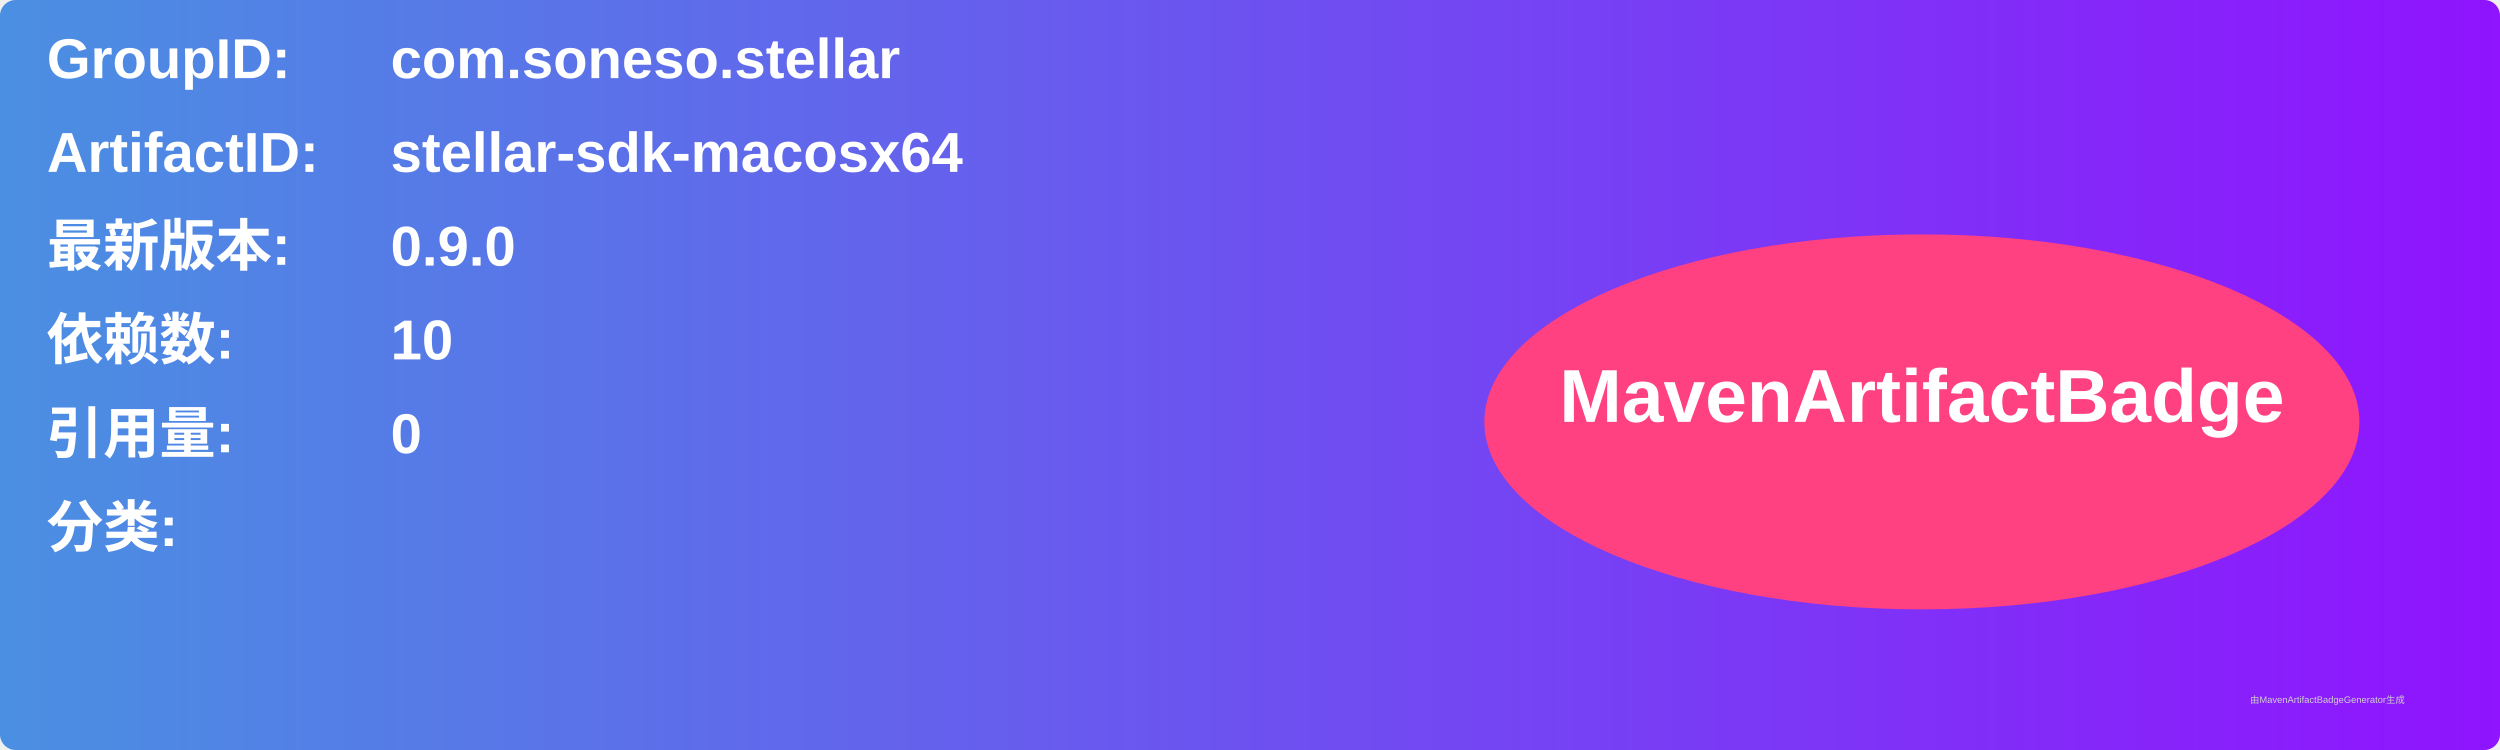
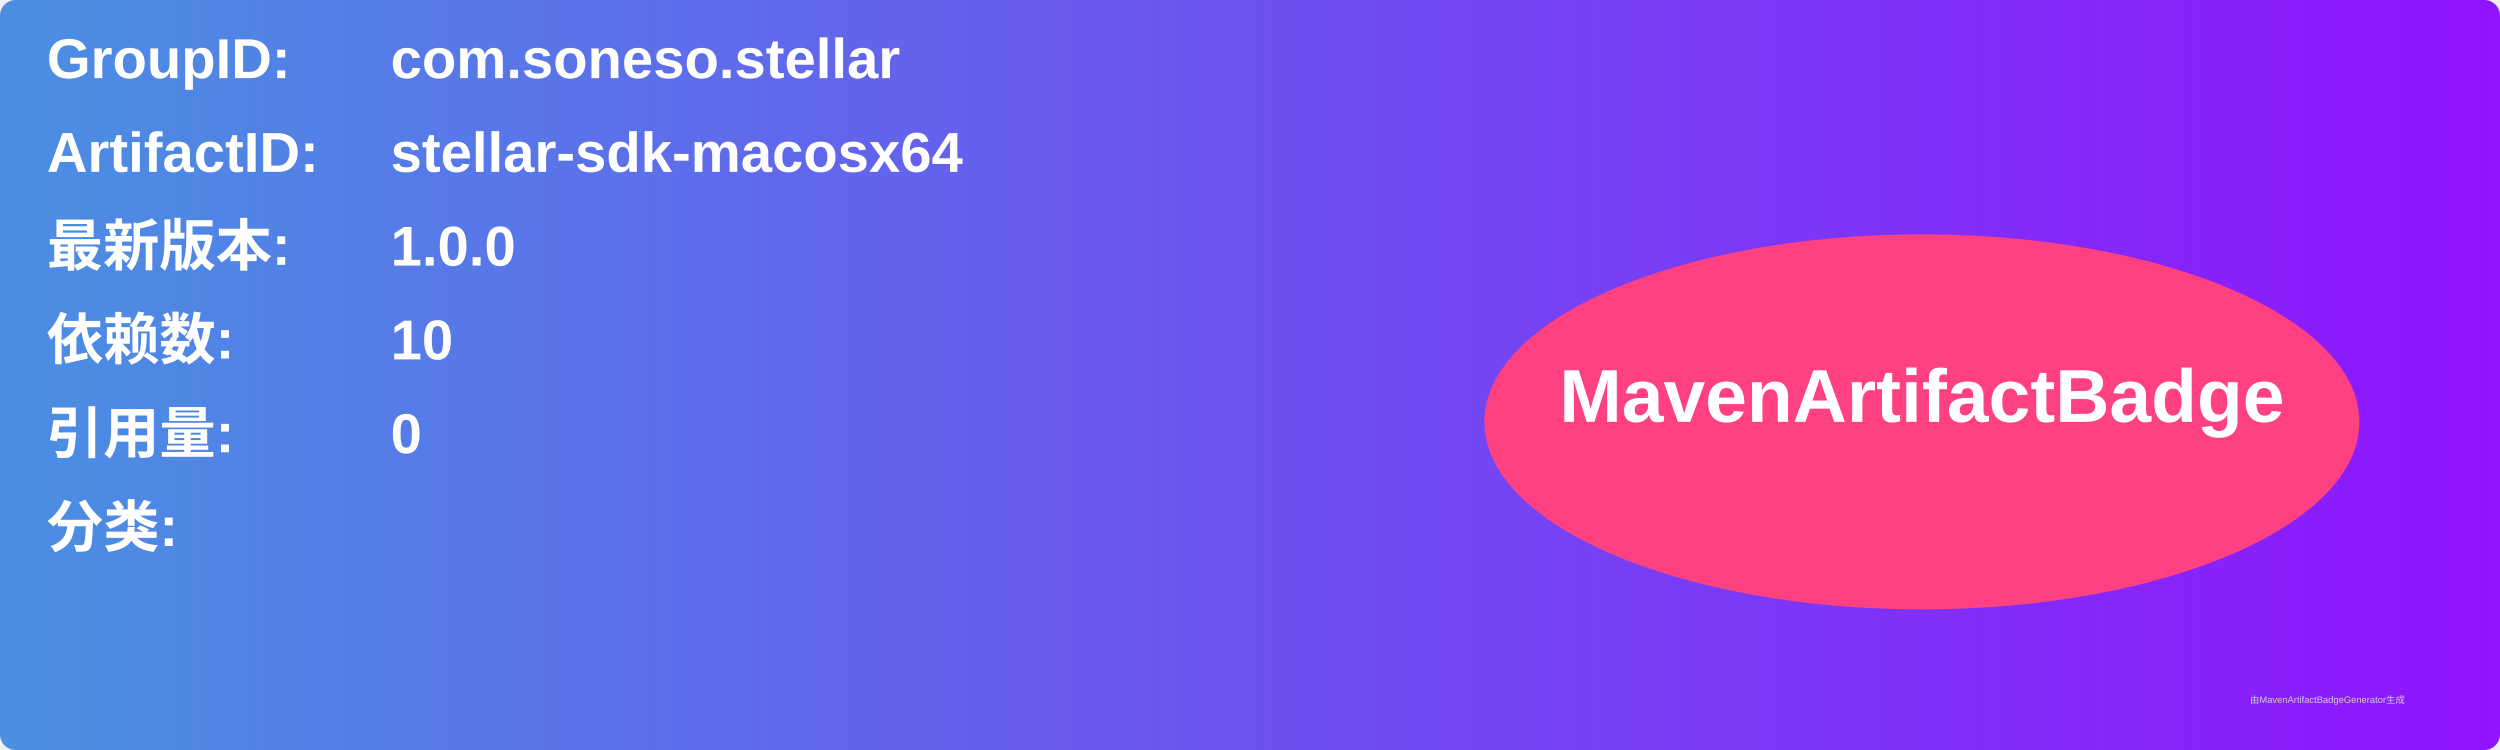
<svg xmlns="http://www.w3.org/2000/svg" width="800" height="240" viewBox="0 0 800 240">
  <linearGradient id="grad" x1="0%" y1="0%" x2="100%" y2="0%">
    <stop offset="0%" stop-color="#4a90e2" />
    <stop offset="100%" stop-color="#9013fe" />
  </linearGradient>
  <rect width="100%" height="100%" rx="5" ry="5" fill="url(#grad)" />
  <g transform="translate(15, 15)">
    <text x="0" y="10" font-family="Arial" font-size="18" fill="white" font-weight="bold" width="260">GroupID:</text>
    <text x="110" y="10" font-family="Arial" font-size="18" fill="white" font-weight="bold" width="460">com.soneso.stellar</text>
    <text x="0" y="40" font-family="Arial" font-size="18" fill="white" font-weight="bold" width="260">ArtifactID:</text>
    <text x="110" y="40" font-family="Arial" font-size="18" fill="white" font-weight="bold" width="460">stellar-sdk-macosx64</text>
    <text x="0" y="70" font-family="Arial" font-size="18" fill="white" font-weight="bold">最新版本:</text>
    <text x="110" y="70" font-family="Arial" font-size="18" fill="white" font-weight="bold">
-       <tspan font-weight="bold">0.9.0</tspan>
+       <tspan font-weight="bold">1.0.0</tspan>
    </text>
    <text x="0" y="100" font-family="Arial" font-size="18" fill="white" font-weight="bold">依赖数: </text>
    <text x="110" y="100" font-family="Arial" font-size="18" fill="white">
      <tspan font-weight="bold">10</tspan>
    </text>
    <text x="0" y="130" font-family="Arial" font-size="18" fill="white" font-weight="bold">引用量: </text>
    <text x="110" y="130" font-family="Arial" font-size="18" fill="white">
      <tspan font-weight="bold">0</tspan>
    </text>
    <text x="0" y="160" font-family="Arial" font-size="18" fill="white" font-weight="bold">分类:</text>
    <text x="10" y="190" font-family="Arial" font-size="10" fill="white">
      <tspan font-weight="bold" />
    </text>
    <ellipse cx="600" cy="120" rx="140" ry="60" fill="#ff4081" />
    <text x="600" y="120" text-anchor="middle" font-family="Arial" font-size="24" fill="white" font-weight="bold">MavenArtifactBadge</text>
  </g>
  <text x="720" y="225" font-family="Arial" font-size="3" fill="#d0d0d0">由MavenArtifactBadgeGenerator生成</text>
</svg>
